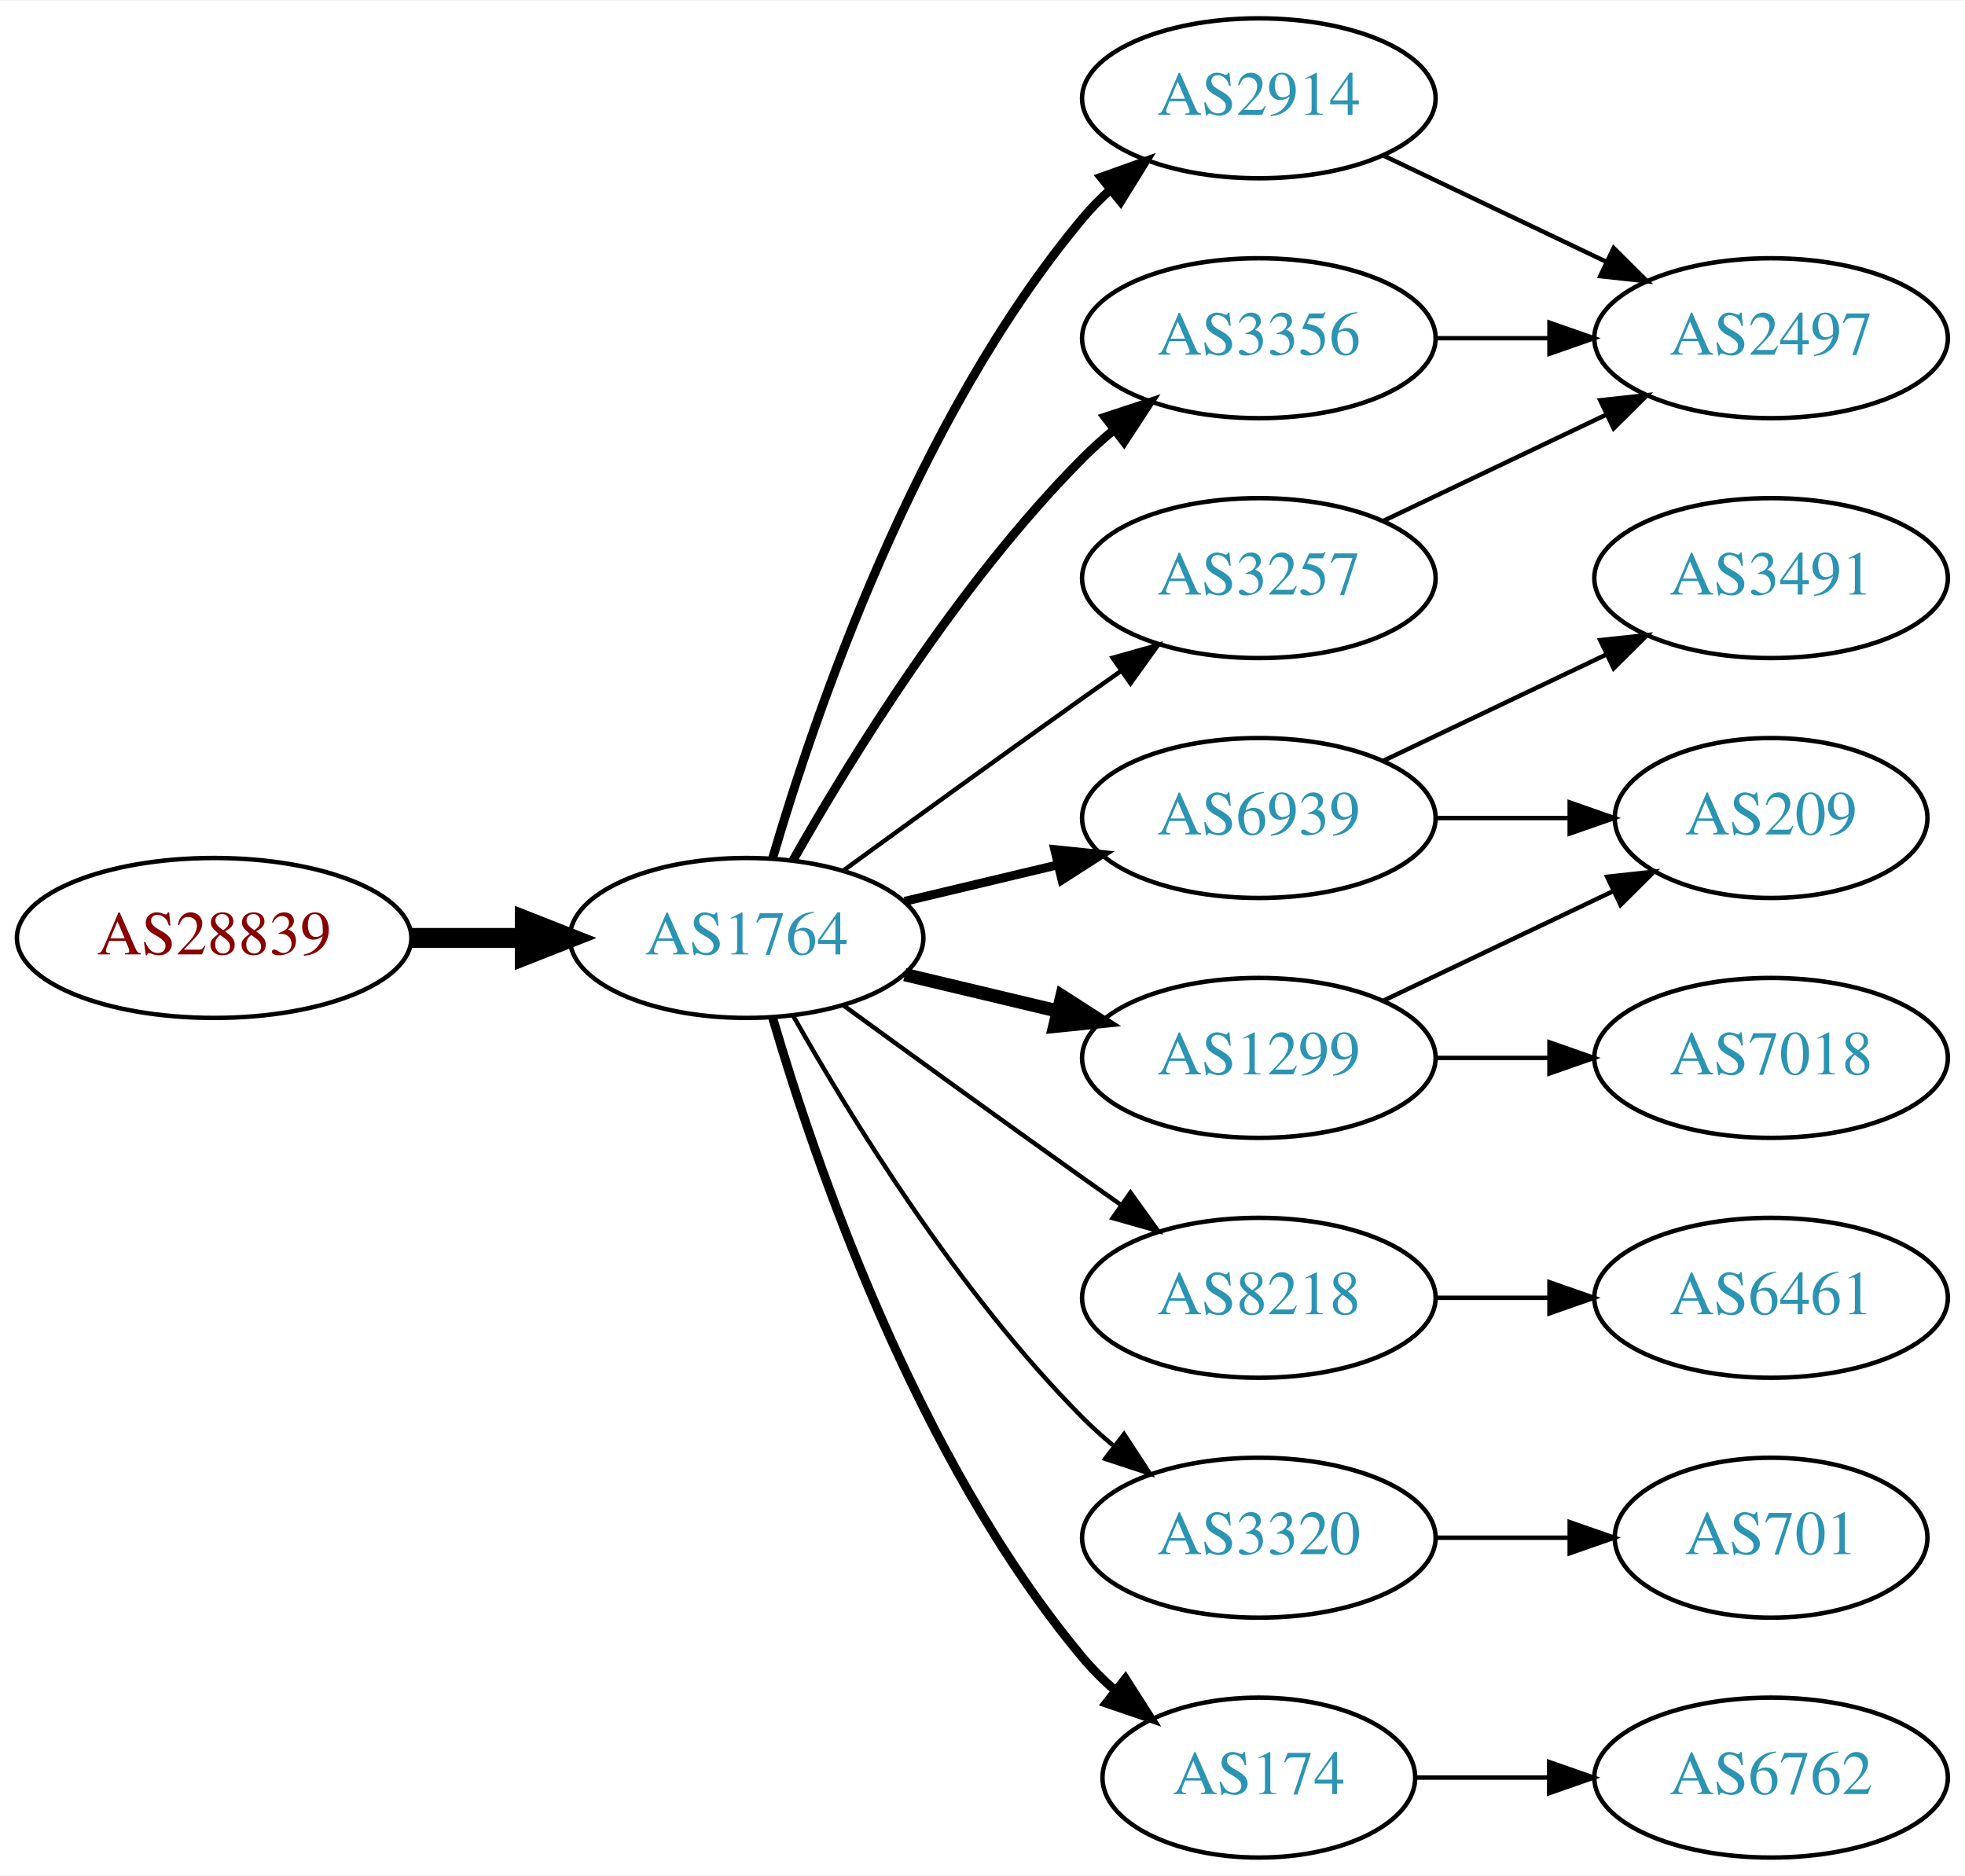
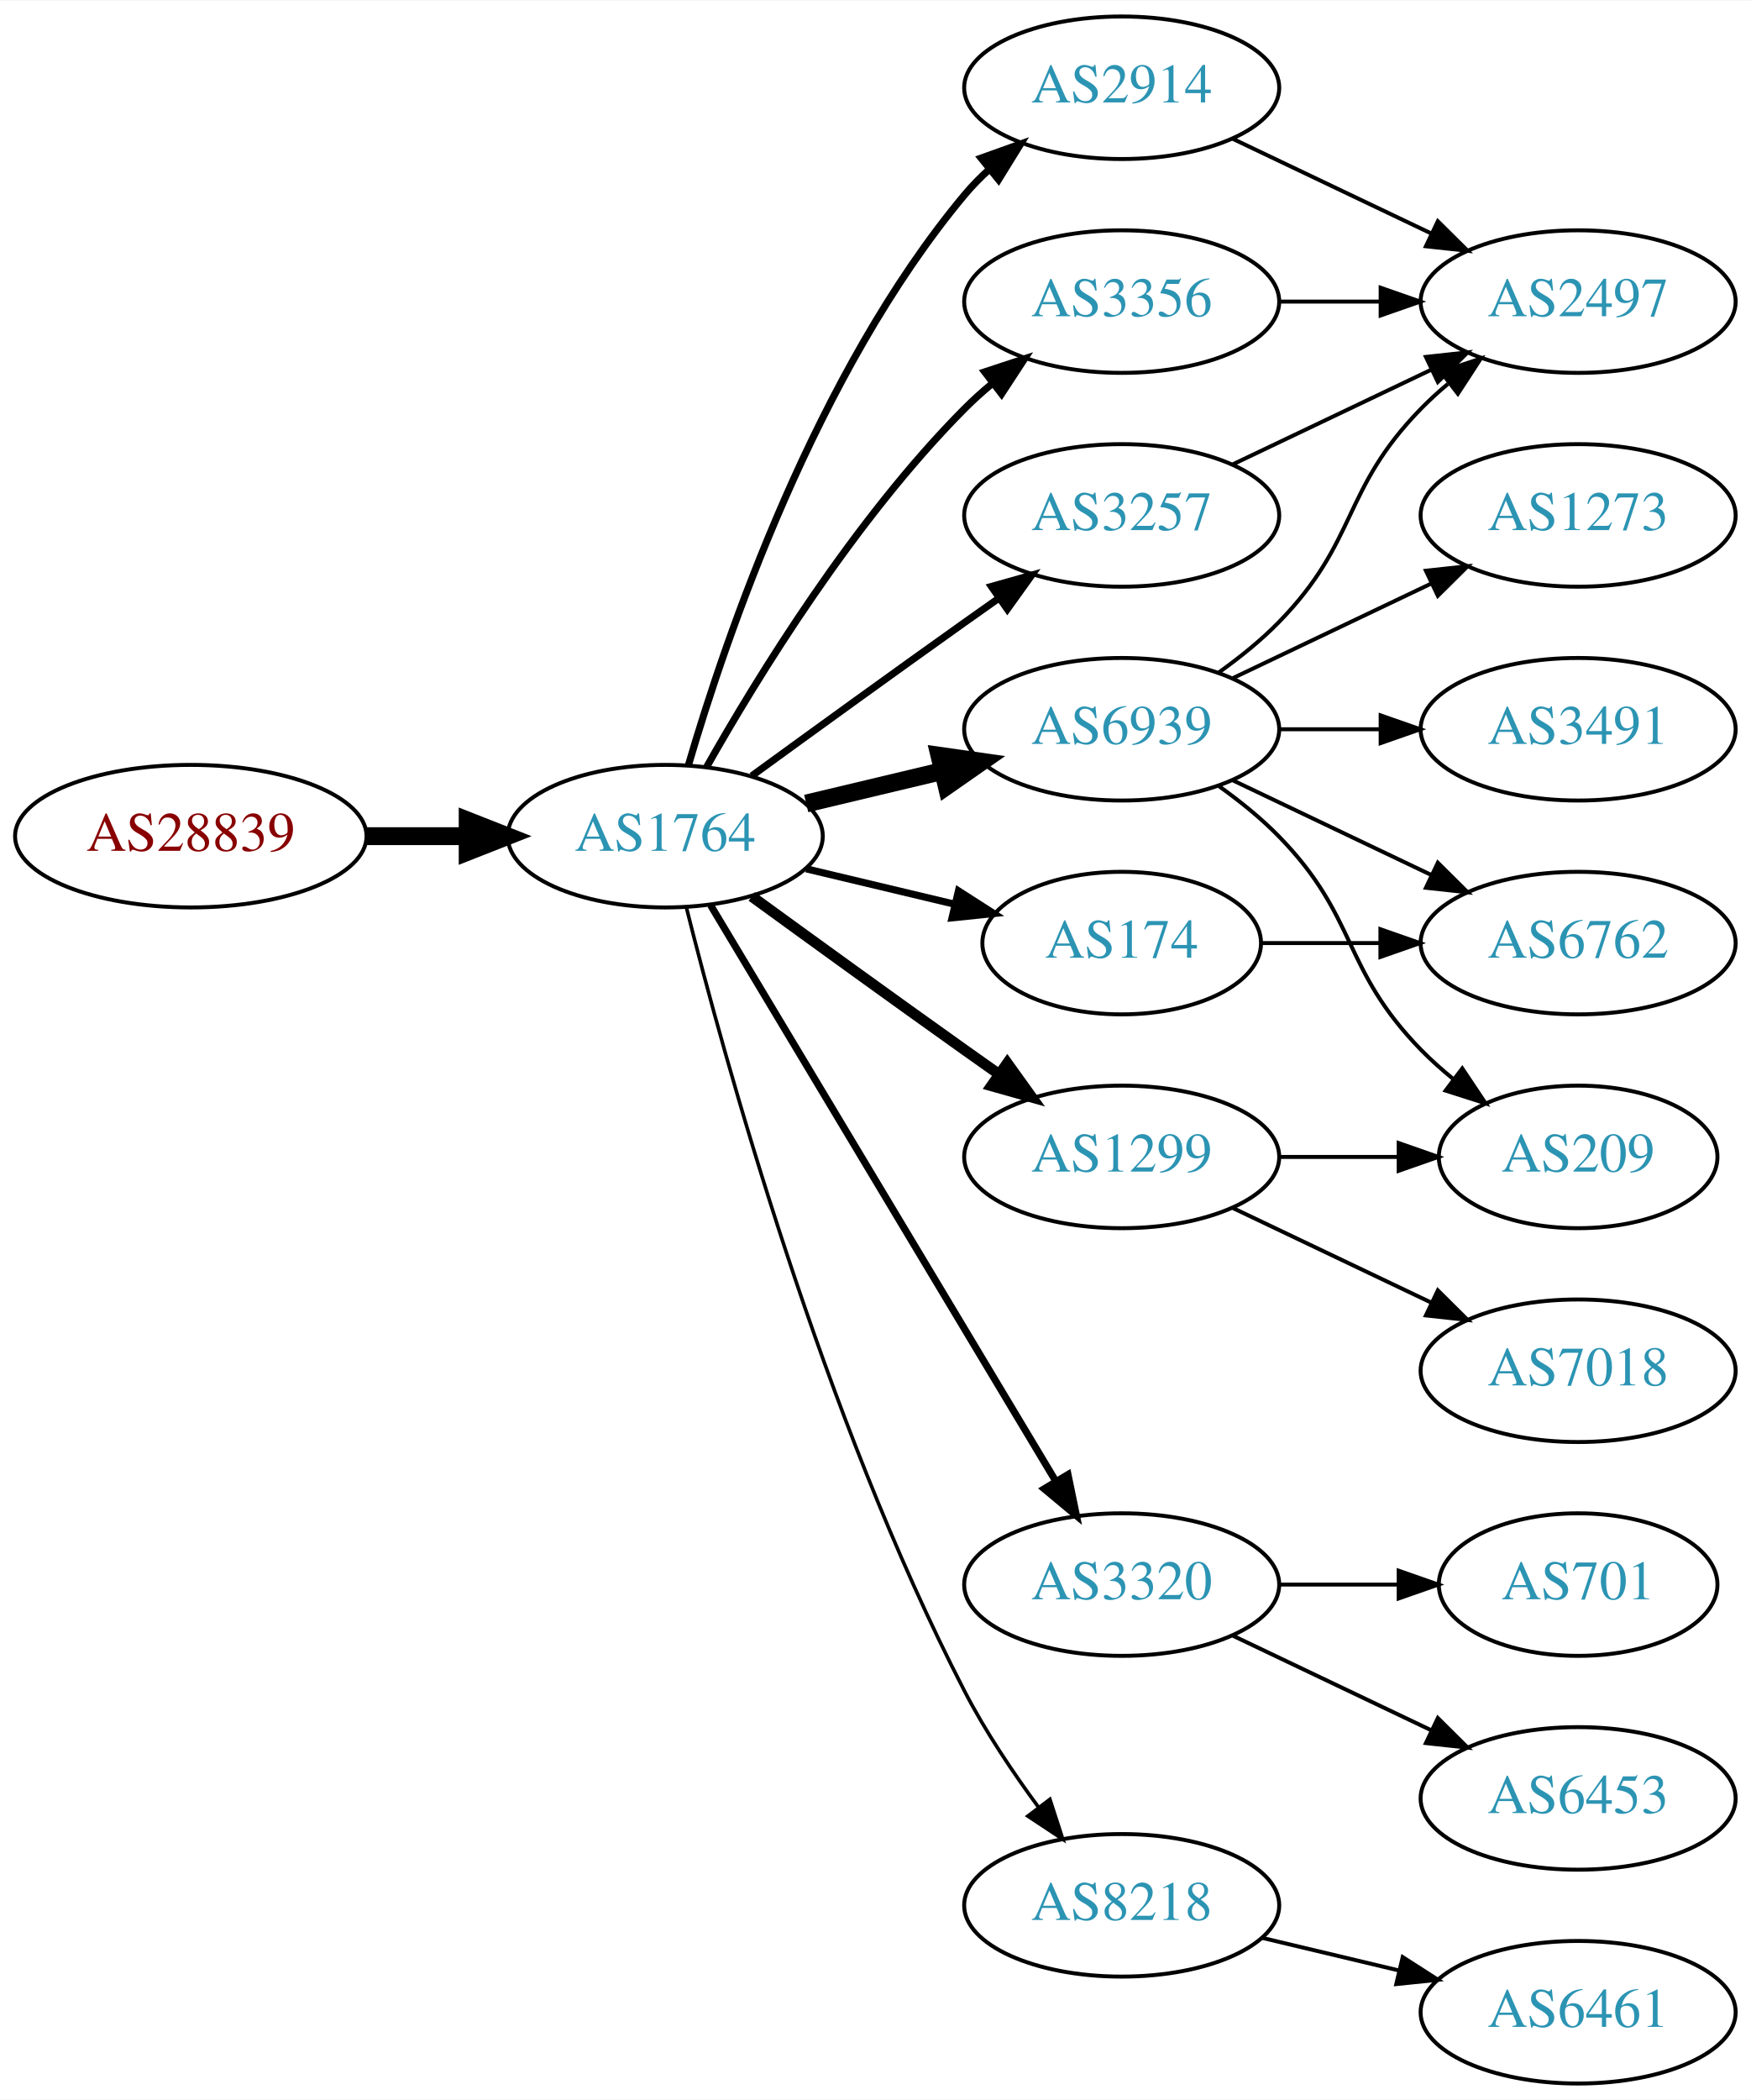
- <svg xmlns="http://www.w3.org/2000/svg" xmlns:xlink="http://www.w3.org/1999/xlink" width="442pt" height="422pt" viewBox="0.00 0.00 442.27 422.00">
-   <g id="graph0" class="graph" transform="scale(1 1) rotate(0) translate(4 418)">
-     <polygon fill="white" stroke="none" points="-4,4 -4,-418 438.271,-418 438.271,4 -4,4" />
+ <svg xmlns="http://www.w3.org/2000/svg" xmlns:xlink="http://www.w3.org/1999/xlink" width="442pt" height="530pt" viewBox="0.00 0.00 442.27 530.00">
+   <g id="graph0" class="graph" transform="scale(1 1) rotate(0) translate(4 526)">
+     <polygon fill="white" stroke="none" points="-4,4 -4,-526 438.271,-526 438.271,4 -4,4" />
    <g id="node1" class="node">
      <g id="a_node1">
        <a xlink:href="/asn/28839" xlink:title="AS28839 ~ ASN-UNOV [AT]">
-           <ellipse fill="#ffffff" stroke="black" cx="44.196" cy="-207" rx="44.393" ry="18" />
-           <text text-anchor="middle" x="44.196" y="-203.3" font-family="Times,serif" font-size="14.00" fill="#880000">AS28839</text>
+           <ellipse fill="#ffffff" stroke="black" cx="44.196" cy="-315" rx="44.393" ry="18" />
+           <text text-anchor="middle" x="44.196" y="-311.3" font-family="Times,serif" font-size="14.00" fill="#880000">AS28839</text>
        </a>
      </g>
    </g>
    <g id="node2" class="node">
      <g id="a_node2">
        <a xlink:href="/asn/1764" xlink:title="AS1764 ~ NEXTLAYER-AS [AT]">
-           <ellipse fill="#ffffff" stroke="black" cx="164.039" cy="-207" rx="39.794" ry="18" />
-           <text text-anchor="middle" x="164.039" y="-203.3" font-family="Times,serif" font-size="14.00" fill="#2c94b3">AS1764</text>
+           <ellipse fill="#ffffff" stroke="black" cx="164.039" cy="-315" rx="39.794" ry="18" />
+           <text text-anchor="middle" x="164.039" y="-311.3" font-family="Times,serif" font-size="14.00" fill="#2c94b3">AS1764</text>
        </a>
      </g>
    </g>
    <g id="edge1" class="edge">
-       <path fill="none" stroke="black" stroke-width="4.5" d="M88.407,-207C96.72,-207 105.482,-207 113.965,-207" />
-       <polygon fill="black" stroke="black" stroke-width="4.5" points="114.123,-210.938 124.123,-207 114.123,-203.063 114.123,-210.938" />
+       <path fill="none" stroke="black" stroke-width="4.5" d="M88.407,-315C96.72,-315 105.482,-315 113.965,-315" />
+       <polygon fill="black" stroke="black" stroke-width="4.5" points="114.123,-318.938 124.123,-315 114.123,-311.063 114.123,-318.938" />
    </g>
    <g id="node3" class="node">
      <g id="a_node3">
        <a xlink:href="/asn/2914" xlink:title="AS2914 ~ NTT America, Inc. [US]">
-           <ellipse fill="#ffffff" stroke="black" cx="279.332" cy="-396" rx="39.794" ry="18" />
-           <text text-anchor="middle" x="279.332" y="-392.3" font-family="Times,serif" font-size="14.00" fill="#2c94b3">AS2914</text>
+           <ellipse fill="#ffffff" stroke="black" cx="279.332" cy="-504" rx="39.794" ry="18" />
+           <text text-anchor="middle" x="279.332" y="-500.3" font-family="Times,serif" font-size="14.00" fill="#2c94b3">AS2914</text>
        </a>
      </g>
    </g>
    <g id="edge2" class="edge">
-       <path fill="none" stroke="black" stroke-width="2" d="M169.913,-225.002C179.227,-256.844 202.043,-323.981 239.685,-369 241.555,-371.237 243.654,-373.374 245.88,-375.396" />
-       <polygon fill="black" stroke="black" stroke-width="2" points="243.823,-378.234 253.799,-381.804 248.227,-372.793 243.823,-378.234" />
+       <path fill="none" stroke="black" stroke-width="1.8" d="M169.913,-333.002C179.227,-364.844 202.043,-431.981 239.685,-477 241.555,-479.237 243.654,-481.374 245.88,-483.396" />
+       <polygon fill="black" stroke="black" stroke-width="1.8" points="243.823,-486.234 253.799,-489.804 248.227,-480.793 243.823,-486.234" />
    </g>
    <g id="node4" class="node">
      <g id="a_node4">
-         <a xlink:href="/asn/6939" xlink:title="AS6939 ~ Hurricane Electric LLC [US]">
-           <ellipse fill="#ffffff" stroke="black" cx="279.332" cy="-234" rx="39.794" ry="18" />
-           <text text-anchor="middle" x="279.332" y="-230.3" font-family="Times,serif" font-size="14.00" fill="#2c94b3">AS6939</text>
+         <a xlink:href="/asn/3356" xlink:title="AS3356 ~ Level 3 Parent, LLC [US]">
+           <ellipse fill="#ffffff" stroke="black" cx="279.332" cy="-450" rx="39.794" ry="18" />
+           <text text-anchor="middle" x="279.332" y="-446.3" font-family="Times,serif" font-size="14.00" fill="#2c94b3">AS3356</text>
        </a>
      </g>
    </g>
    <g id="edge3" class="edge">
-       <path fill="none" stroke="black" stroke-width="2" d="M199.646,-215.248C210.517,-217.838 222.671,-220.735 234.114,-223.462" />
-       <polygon fill="black" stroke="black" stroke-width="2" points="233.397,-226.889 243.936,-225.803 235.02,-220.08 233.397,-226.889" />
+       <path fill="none" stroke="black" stroke-width="1.8" d="M174.498,-332.49C187.28,-355.096 211.712,-394.886 239.685,-423 241.796,-425.121 244.092,-427.188 246.477,-429.171" />
+       <polygon fill="black" stroke="black" stroke-width="1.8" points="244.73,-432.242 254.793,-435.556 248.993,-426.69 244.73,-432.242" />
    </g>
    <g id="node5" class="node">
      <g id="a_node5">
-         <a xlink:href="/asn/3356" xlink:title="AS3356 ~ Level 3 Parent, LLC [US]">
-           <ellipse fill="#ffffff" stroke="black" cx="279.332" cy="-342" rx="39.794" ry="18" />
-           <text text-anchor="middle" x="279.332" y="-338.3" font-family="Times,serif" font-size="14.00" fill="#2c94b3">AS3356</text>
+         <a xlink:href="/asn/174" xlink:title="AS174 ~ Cogent Communications [US]">
+           <ellipse fill="#ffffff" stroke="black" cx="279.332" cy="-288" rx="35.194" ry="18" />
+           <text text-anchor="middle" x="279.332" y="-284.3" font-family="Times,serif" font-size="14.00" fill="#2c94b3">AS174</text>
        </a>
      </g>
    </g>
    <g id="edge4" class="edge">
-       <path fill="none" stroke="black" stroke-width="2" d="M174.498,-224.49C187.28,-247.096 211.712,-286.886 239.685,-315 241.796,-317.121 244.092,-319.188 246.477,-321.171" />
-       <polygon fill="black" stroke="black" stroke-width="2" points="244.73,-324.242 254.793,-327.556 248.993,-318.69 244.73,-324.242" />
+       <path fill="none" stroke="black" stroke-width="1.8" d="M199.646,-306.752C211.44,-303.942 224.745,-300.771 237.013,-297.847" />
+       <polygon fill="black" stroke="black" stroke-width="1.8" points="238.101,-301.186 247.018,-295.463 236.479,-294.376 238.101,-301.186" />
    </g>
    <g id="node6" class="node">
      <g id="a_node6">
-         <a xlink:href="/asn/1299" xlink:title="AS1299 ~ Telia Carrier [EU]">
-           <ellipse fill="#ffffff" stroke="black" cx="279.332" cy="-180" rx="39.794" ry="18" />
-           <text text-anchor="middle" x="279.332" y="-176.3" font-family="Times,serif" font-size="14.00" fill="#2c94b3">AS1299</text>
+         <a xlink:href="/asn/3320" xlink:title="AS3320 ~ DTAG [DE]">
+           <ellipse fill="#ffffff" stroke="black" cx="279.332" cy="-126" rx="39.794" ry="18" />
+           <text text-anchor="middle" x="279.332" y="-122.3" font-family="Times,serif" font-size="14.00" fill="#2c94b3">AS3320</text>
        </a>
      </g>
    </g>
    <g id="edge5" class="edge">
-       <path fill="none" stroke="black" stroke-width="3" d="M199.646,-198.752C210.517,-196.162 222.671,-193.265 234.114,-190.538" />
-       <polygon fill="black" stroke="black" stroke-width="3" points="235.02,-193.92 243.936,-188.197 233.397,-187.111 235.02,-193.92" />
+       <path fill="none" stroke="black" stroke-width="1.8" d="M175.494,-297.558C195.475,-264.225 239.18,-191.314 262.666,-152.134" />
+       <polygon fill="black" stroke="black" stroke-width="1.8" points="265.762,-153.776 267.902,-143.4 259.758,-150.177 265.762,-153.776" />
    </g>
    <g id="node7" class="node">
      <g id="a_node7">
-         <a xlink:href="/asn/8218" xlink:title="AS8218 ~ legacy Neotelecoms [FR]">
-           <ellipse fill="#ffffff" stroke="black" cx="279.332" cy="-126" rx="39.794" ry="18" />
-           <text text-anchor="middle" x="279.332" y="-122.3" font-family="Times,serif" font-size="14.00" fill="#2c94b3">AS8218</text>
+         <a xlink:href="/asn/1299" xlink:title="AS1299 ~ Telia Carrier [EU]">
+           <ellipse fill="#ffffff" stroke="black" cx="279.332" cy="-234" rx="39.794" ry="18" />
+           <text text-anchor="middle" x="279.332" y="-230.3" font-family="Times,serif" font-size="14.00" fill="#2c94b3">AS1299</text>
        </a>
      </g>
    </g>
    <g id="edge6" class="edge">
-       <path fill="none" stroke="black" d="M185.887,-191.778C200.821,-180.909 221.435,-165.975 239.685,-153 242.506,-150.995 245.449,-148.915 248.397,-146.841" />
-       <polygon fill="black" stroke="black" points="250.443,-149.681 256.621,-141.074 246.424,-143.95 250.443,-149.681" />
+       <path fill="none" stroke="black" stroke-width="2.7" d="M185.887,-299.778C200.821,-288.909 221.435,-273.975 239.685,-261 242.506,-258.995 245.449,-256.915 248.397,-254.841" />
+       <polygon fill="black" stroke="black" stroke-width="2.7" points="250.443,-257.681 256.621,-249.074 246.424,-251.95 250.443,-257.681" />
    </g>
    <g id="node8" class="node">
      <g id="a_node8">
-         <a xlink:href="/asn/3320" xlink:title="AS3320 ~ DTAG [DE]">
-           <ellipse fill="#ffffff" stroke="black" cx="279.332" cy="-72" rx="39.794" ry="18" />
-           <text text-anchor="middle" x="279.332" y="-68.3" font-family="Times,serif" font-size="14.00" fill="#2c94b3">AS3320</text>
+         <a xlink:href="/asn/6939" xlink:title="AS6939 ~ Hurricane Electric LLC [US]">
+           <ellipse fill="#ffffff" stroke="black" cx="279.332" cy="-342" rx="39.794" ry="18" />
+           <text text-anchor="middle" x="279.332" y="-338.3" font-family="Times,serif" font-size="14.00" fill="#2c94b3">AS6939</text>
        </a>
      </g>
    </g>
    <g id="edge7" class="edge">
-       <path fill="none" stroke="black" d="M174.498,-189.51C187.28,-166.904 211.712,-127.114 239.685,-99 241.796,-96.879 244.092,-94.812 246.477,-92.829" />
-       <polygon fill="black" stroke="black" points="248.993,-95.31 254.793,-86.444 244.73,-89.758 248.993,-95.31" />
+       <path fill="none" stroke="black" stroke-width="4.5" d="M199.646,-323.248C210.517,-325.838 222.671,-328.735 234.114,-331.462" />
+       <polygon fill="black" stroke="black" stroke-width="4.5" points="233.296,-335.315 243.936,-333.803 235.122,-327.654 233.296,-335.315" />
    </g>
    <g id="node9" class="node">
      <g id="a_node9">
        <a xlink:href="/asn/3257" xlink:title="AS3257 ~ GTT [DE]">
-           <ellipse fill="#ffffff" stroke="black" cx="279.332" cy="-288" rx="39.794" ry="18" />
-           <text text-anchor="middle" x="279.332" y="-284.3" font-family="Times,serif" font-size="14.00" fill="#2c94b3">AS3257</text>
+           <ellipse fill="#ffffff" stroke="black" cx="279.332" cy="-396" rx="39.794" ry="18" />
+           <text text-anchor="middle" x="279.332" y="-392.3" font-family="Times,serif" font-size="14.00" fill="#2c94b3">AS3257</text>
        </a>
      </g>
    </g>
    <g id="edge8" class="edge">
-       <path fill="none" stroke="black" d="M185.887,-222.222C200.821,-233.091 221.435,-248.025 239.685,-261 242.506,-263.005 245.449,-265.085 248.397,-267.159" />
-       <polygon fill="black" stroke="black" points="246.424,-270.05 256.621,-272.926 250.443,-264.319 246.424,-270.05" />
+       <path fill="none" stroke="black" stroke-width="1.8" d="M185.887,-330.222C200.821,-341.091 221.435,-356.025 239.685,-369 242.506,-371.005 245.449,-373.085 248.397,-375.159" />
+       <polygon fill="black" stroke="black" stroke-width="1.8" points="246.424,-378.05 256.621,-380.926 250.443,-372.319 246.424,-378.05" />
    </g>
    <g id="node10" class="node">
      <g id="a_node10">
-         <a xlink:href="/asn/174" xlink:title="AS174 ~ Cogent Communications [US]">
-           <ellipse fill="#ffffff" stroke="black" cx="279.332" cy="-18" rx="35.194" ry="18" />
-           <text text-anchor="middle" x="279.332" y="-14.3" font-family="Times,serif" font-size="14.00" fill="#2c94b3">AS174</text>
+         <a xlink:href="/asn/8218" xlink:title="AS8218 ~ legacy Neotelecoms [FR]">
+           <ellipse fill="#ffffff" stroke="black" cx="279.332" cy="-45" rx="39.794" ry="18" />
+           <text text-anchor="middle" x="279.332" y="-41.3" font-family="Times,serif" font-size="14.00" fill="#2c94b3">AS8218</text>
        </a>
      </g>
    </g>
    <g id="edge9" class="edge">
-       <path fill="none" stroke="black" stroke-width="2" d="M169.913,-188.998C179.227,-157.156 202.043,-90.019 239.685,-45 241.838,-42.426 244.292,-39.983 246.896,-37.697" />
-       <polygon fill="black" stroke="black" stroke-width="2" points="249.303,-40.257 255.007,-31.328 244.98,-34.751 249.303,-40.257" />
+       <path fill="none" stroke="black" stroke-width="0.9" d="M169.388,-296.934C178.942,-258.918 203.803,-168.439 239.685,-99 244.899,-88.91 251.823,-78.589 258.369,-69.709" />
+       <polygon fill="black" stroke="black" stroke-width="0.9" points="261.198,-71.771 264.461,-61.691 255.625,-67.536 261.198,-71.771" />
+     </g>
+     <g id="node12" class="node">
+       <g id="a_node12">
+         <a xlink:href="/asn/2497" xlink:title="AS2497 ~ Internet Initiative Japan Inc. [JP]">
+           <ellipse fill="#ffffff" stroke="black" cx="394.625" cy="-450" rx="39.794" ry="18" />
+           <text text-anchor="middle" x="394.625" y="-446.3" font-family="Times,serif" font-size="14.00" fill="#2c94b3">AS2497</text>
+         </a>
+       </g>
+     </g>
+     <g id="edge20" class="edge">
+       <path fill="none" stroke="black" d="M307.468,-491.066C322.462,-483.919 341.283,-474.948 357.506,-467.215" />
+       <polygon fill="black" stroke="black" points="359.188,-470.291 366.71,-462.829 356.177,-463.972 359.188,-470.291" />
+     </g>
+     <g id="edge11" class="edge">
+       <path fill="none" stroke="black" d="M319.004,-450C327.207,-450 335.971,-450 344.503,-450" />
+       <polygon fill="black" stroke="black" points="344.742,-453.5 354.742,-450 344.742,-446.5 344.742,-453.5" />
+     </g>
+     <g id="node11" class="node">
+       <g id="a_node11">
+         <a xlink:href="/asn/6762" xlink:title="AS6762 ~ TELECOM ITALIA SPARKLE S.p.A. [IT]">
+           <ellipse fill="#ffffff" stroke="black" cx="394.625" cy="-288" rx="39.794" ry="18" />
+           <text text-anchor="middle" x="394.625" y="-284.3" font-family="Times,serif" font-size="14.00" fill="#2c94b3">AS6762</text>
+         </a>
+       </g>
+     </g>
+     <g id="edge10" class="edge">
+       <path fill="none" stroke="black" d="M314.631,-288C324.008,-288 334.358,-288 344.393,-288" />
+       <polygon fill="black" stroke="black" points="344.681,-291.5 354.681,-288 344.681,-284.5 344.681,-291.5" />
    </g>
    <g id="node13" class="node">
      <g id="a_node13">
-         <a xlink:href="/asn/2497" xlink:title="AS2497 ~ Internet Initiative Japan Inc. [JP]">
-           <ellipse fill="#ffffff" stroke="black" cx="394.625" cy="-342" rx="39.794" ry="18" />
-           <text text-anchor="middle" x="394.625" y="-338.3" font-family="Times,serif" font-size="14.00" fill="#2c94b3">AS2497</text>
+         <a xlink:href="/asn/6453" xlink:title="AS6453 ~ TATA COMMUNICATIONS (AMERICA) INC [US]">
+           <ellipse fill="#ffffff" stroke="black" cx="394.625" cy="-72" rx="39.794" ry="18" />
+           <text text-anchor="middle" x="394.625" y="-68.3" font-family="Times,serif" font-size="14.00" fill="#2c94b3">AS6453</text>
        </a>
      </g>
    </g>
    <g id="edge12" class="edge">
-       <path fill="none" stroke="black" d="M307.468,-383.066C322.462,-375.919 341.283,-366.948 357.506,-359.215" />
-       <polygon fill="black" stroke="black" points="359.188,-362.291 366.71,-354.829 356.177,-355.972 359.188,-362.291" />
-     </g>
-     <g id="node11" class="node">
-       <g id="a_node11">
-         <a xlink:href="/asn/3491" xlink:title="AS3491 ~ PCCW Global, Inc. [US]">
-           <ellipse fill="#ffffff" stroke="black" cx="394.625" cy="-288" rx="39.794" ry="18" />
-           <text text-anchor="middle" x="394.625" y="-284.3" font-family="Times,serif" font-size="14.00" fill="#2c94b3">AS3491</text>
-         </a>
-       </g>
-     </g>
-     <g id="edge10" class="edge">
-       <path fill="none" stroke="black" d="M307.468,-246.934C322.462,-254.081 341.283,-263.052 357.506,-270.785" />
-       <polygon fill="black" stroke="black" points="356.177,-274.028 366.71,-275.171 359.188,-267.709 356.177,-274.028" />
-     </g>
-     <g id="node12" class="node">
-       <g id="a_node12">
+       <path fill="none" stroke="black" d="M307.468,-113.066C322.462,-105.919 341.283,-96.948 357.506,-89.215" />
+       <polygon fill="black" stroke="black" points="359.188,-92.291 366.71,-84.829 356.177,-85.972 359.188,-92.291" />
+     </g>
+     <g id="node14" class="node">
+       <g id="a_node14">
+         <a xlink:href="/asn/701" xlink:title="AS701 ~ UUNET [US]">
+           <ellipse fill="#ffffff" stroke="black" cx="394.625" cy="-126" rx="35.194" ry="18" />
+           <text text-anchor="middle" x="394.625" y="-122.3" font-family="Times,serif" font-size="14.00" fill="#2c94b3">AS701</text>
+         </a>
+       </g>
+     </g>
+     <g id="edge13" class="edge">
+       <path fill="none" stroke="black" d="M319.004,-126C328.709,-126 339.2,-126 349.163,-126" />
+       <polygon fill="black" stroke="black" points="349.299,-129.5 359.299,-126 349.299,-122.5 349.299,-129.5" />
+     </g>
+     <g id="node17" class="node">
+       <g id="a_node17">
        <a xlink:href="/asn/209" xlink:title="AS209 ~ CenturyLink Communications, LLC [US]">
          <ellipse fill="#ffffff" stroke="black" cx="394.625" cy="-234" rx="35.194" ry="18" />
          <text text-anchor="middle" x="394.625" y="-230.3" font-family="Times,serif" font-size="14.00" fill="#2c94b3">AS209</text>
        </a>
      </g>
    </g>
-     <g id="edge11" class="edge">
+     <g id="edge22" class="edge">
      <path fill="none" stroke="black" d="M319.004,-234C328.709,-234 339.2,-234 349.163,-234" />
      <polygon fill="black" stroke="black" points="349.299,-237.5 359.299,-234 349.299,-230.5 349.299,-237.5" />
    </g>
-     <g id="edge18" class="edge">
-       <path fill="none" stroke="black" d="M319.004,-342C327.207,-342 335.971,-342 344.503,-342" />
-       <polygon fill="black" stroke="black" points="344.742,-345.5 354.742,-342 344.742,-338.5 344.742,-345.5" />
-     </g>
-     <g id="edge14" class="edge">
-       <path fill="none" stroke="black" d="M307.468,-192.934C322.9,-200.29 342.385,-209.577 358.92,-217.459" />
-       <polygon fill="black" stroke="black" points="357.729,-220.768 368.262,-221.911 360.741,-214.449 357.729,-220.768" />
-     </g>
-     <g id="node14" class="node">
-       <g id="a_node14">
+     <g id="node19" class="node">
+       <g id="a_node19">
        <a xlink:href="/asn/7018" xlink:title="AS7018 ~ AT&amp;T Services, Inc. [US]">
          <ellipse fill="#ffffff" stroke="black" cx="394.625" cy="-180" rx="39.794" ry="18" />
          <text text-anchor="middle" x="394.625" y="-176.3" font-family="Times,serif" font-size="14.00" fill="#2c94b3">AS7018</text>
        </a>
      </g>
    </g>
-     <g id="edge13" class="edge">
-       <path fill="none" stroke="black" d="M319.004,-180C327.207,-180 335.971,-180 344.503,-180" />
-       <polygon fill="black" stroke="black" points="344.742,-183.5 354.742,-180 344.742,-176.5 344.742,-183.5" />
+     <g id="edge23" class="edge">
+       <path fill="none" stroke="black" d="M307.468,-221.066C322.462,-213.919 341.283,-204.948 357.506,-197.215" />
+       <polygon fill="black" stroke="black" points="359.188,-200.291 366.71,-192.829 356.177,-193.972 359.188,-200.291" />
+     </g>
+     <g id="edge14" class="edge">
+       <path fill="none" stroke="black" d="M307.468,-329.066C322.462,-321.919 341.283,-312.948 357.506,-305.215" />
+       <polygon fill="black" stroke="black" points="359.188,-308.291 366.71,-300.829 356.177,-301.972 359.188,-308.291" />
+     </g>
+     <g id="edge17" class="edge">
+       <path fill="none" stroke="black" d="M303.926,-356.389C309.182,-360.148 314.513,-364.437 318.978,-369 339.151,-389.617 334.806,-402.383 354.978,-423 357.071,-425.139 359.354,-427.218 361.731,-429.21" />
+       <polygon fill="black" stroke="black" points="359.974,-432.275 370.031,-435.611 364.249,-426.732 359.974,-432.275" />
    </g>
    <g id="node15" class="node">
      <g id="a_node15">
-         <a xlink:href="/asn/6461" xlink:title="AS6461 ~ Zayo Bandwidth [US]">
-           <ellipse fill="#ffffff" stroke="black" cx="394.625" cy="-126" rx="39.794" ry="18" />
-           <text text-anchor="middle" x="394.625" y="-122.3" font-family="Times,serif" font-size="14.00" fill="#2c94b3">AS6461</text>
+         <a xlink:href="/asn/3491" xlink:title="AS3491 ~ PCCW Global, Inc. [US]">
+           <ellipse fill="#ffffff" stroke="black" cx="394.625" cy="-342" rx="39.794" ry="18" />
+           <text text-anchor="middle" x="394.625" y="-338.3" font-family="Times,serif" font-size="14.00" fill="#2c94b3">AS3491</text>
        </a>
      </g>
    </g>
    <g id="edge15" class="edge">
-       <path fill="none" stroke="black" d="M319.004,-126C327.207,-126 335.971,-126 344.503,-126" />
-       <polygon fill="black" stroke="black" points="344.742,-129.5 354.742,-126 344.742,-122.5 344.742,-129.5" />
+       <path fill="none" stroke="black" d="M319.004,-342C327.207,-342 335.971,-342 344.503,-342" />
+       <polygon fill="black" stroke="black" points="344.742,-345.5 354.742,-342 344.742,-338.5 344.742,-345.5" />
    </g>
    <g id="node16" class="node">
      <g id="a_node16">
-         <a xlink:href="/asn/701" xlink:title="AS701 ~ UUNET [US]">
-           <ellipse fill="#ffffff" stroke="black" cx="394.625" cy="-72" rx="35.194" ry="18" />
-           <text text-anchor="middle" x="394.625" y="-68.3" font-family="Times,serif" font-size="14.00" fill="#2c94b3">AS701</text>
+         <a xlink:href="/asn/1273" xlink:title="AS1273 ~ Vodafone Group PLC [EU]">
+           <ellipse fill="#ffffff" stroke="black" cx="394.625" cy="-396" rx="39.794" ry="18" />
+           <text text-anchor="middle" x="394.625" y="-392.3" font-family="Times,serif" font-size="14.00" fill="#2c94b3">AS1273</text>
        </a>
      </g>
    </g>
    <g id="edge16" class="edge">
-       <path fill="none" stroke="black" d="M319.004,-72C328.709,-72 339.2,-72 349.163,-72" />
-       <polygon fill="black" stroke="black" points="349.299,-75.5 359.299,-72 349.299,-68.5 349.299,-75.5" />
-     </g>
-     <g id="edge17" class="edge">
-       <path fill="none" stroke="black" d="M307.468,-300.934C322.462,-308.081 341.283,-317.052 357.506,-324.785" />
-       <polygon fill="black" stroke="black" points="356.177,-328.028 366.71,-329.171 359.188,-321.709 356.177,-328.028" />
-     </g>
-     <g id="node17" class="node">
-       <g id="a_node17">
-         <a xlink:href="/asn/6762" xlink:title="AS6762 ~ TELECOM ITALIA SPARKLE S.p.A. [IT]">
+       <path fill="none" stroke="black" d="M307.468,-354.934C322.462,-362.081 341.283,-371.052 357.506,-378.785" />
+       <polygon fill="black" stroke="black" points="356.177,-382.028 366.71,-383.171 359.188,-375.709 356.177,-382.028" />
+     </g>
+     <g id="edge18" class="edge">
+       <path fill="none" stroke="black" d="M303.926,-327.611C309.182,-323.852 314.513,-319.563 318.978,-315 339.151,-294.383 334.806,-281.617 354.978,-261 357.457,-258.466 360.204,-256.017 363.056,-253.696" />
+       <polygon fill="black" stroke="black" points="365.359,-256.343 371.242,-247.532 361.148,-250.752 365.359,-256.343" />
+     </g>
+     <g id="edge19" class="edge">
+       <path fill="none" stroke="black" d="M307.468,-408.934C322.462,-416.081 341.283,-425.052 357.506,-432.785" />
+       <polygon fill="black" stroke="black" points="356.177,-436.028 366.71,-437.171 359.188,-429.709 356.177,-436.028" />
+     </g>
+     <g id="node18" class="node">
+       <g id="a_node18">
+         <a xlink:href="/asn/6461" xlink:title="AS6461 ~ Zayo Bandwidth [US]">
          <ellipse fill="#ffffff" stroke="black" cx="394.625" cy="-18" rx="39.794" ry="18" />
-           <text text-anchor="middle" x="394.625" y="-14.3" font-family="Times,serif" font-size="14.00" fill="#2c94b3">AS6762</text>
-         </a>
-       </g>
-     </g>
-     <g id="edge19" class="edge">
-       <path fill="none" stroke="black" d="M314.631,-18C324.008,-18 334.358,-18 344.393,-18" />
-       <polygon fill="black" stroke="black" points="344.681,-21.5 354.681,-18 344.681,-14.5 344.681,-21.5" />
+           <text text-anchor="middle" x="394.625" y="-14.3" font-family="Times,serif" font-size="14.00" fill="#2c94b3">AS6461</text>
+         </a>
+       </g>
+     </g>
+     <g id="edge21" class="edge">
+       <path fill="none" stroke="black" d="M314.939,-36.752C325.81,-34.162 337.964,-31.265 349.407,-28.538" />
+       <polygon fill="black" stroke="black" points="350.313,-31.92 359.229,-26.197 348.69,-25.111 350.313,-31.92" />
    </g>
  </g>
</svg>
